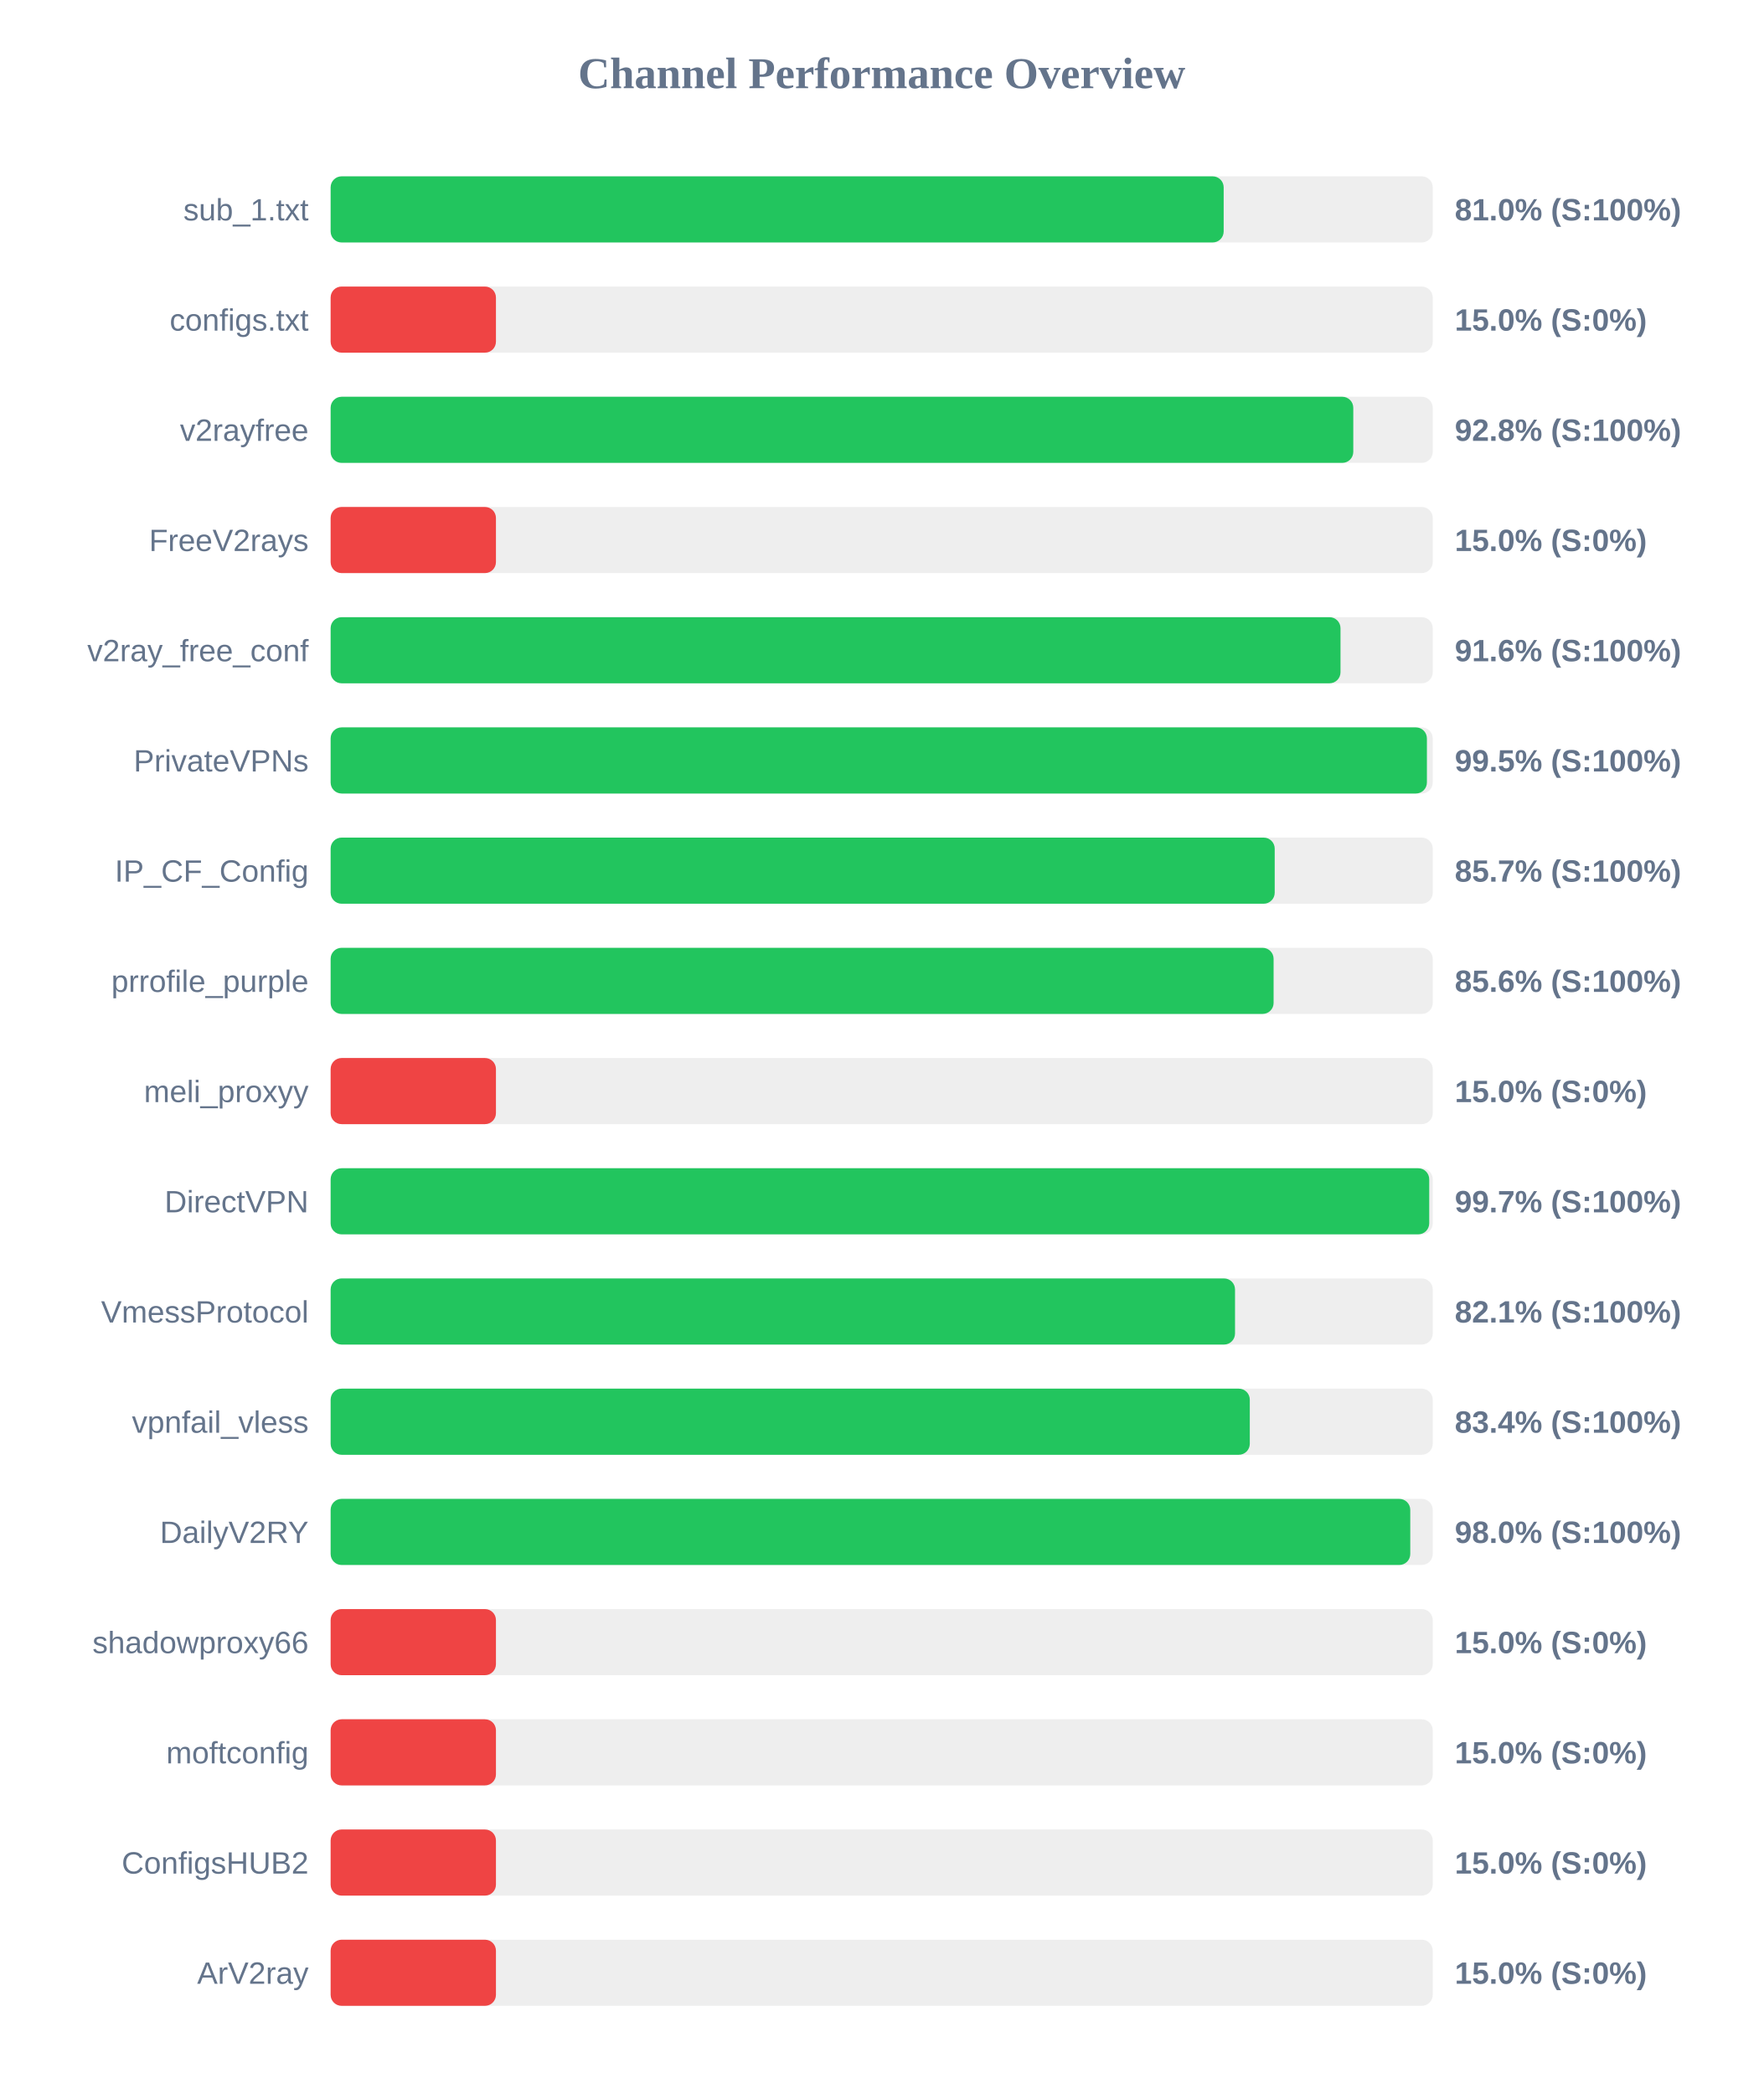
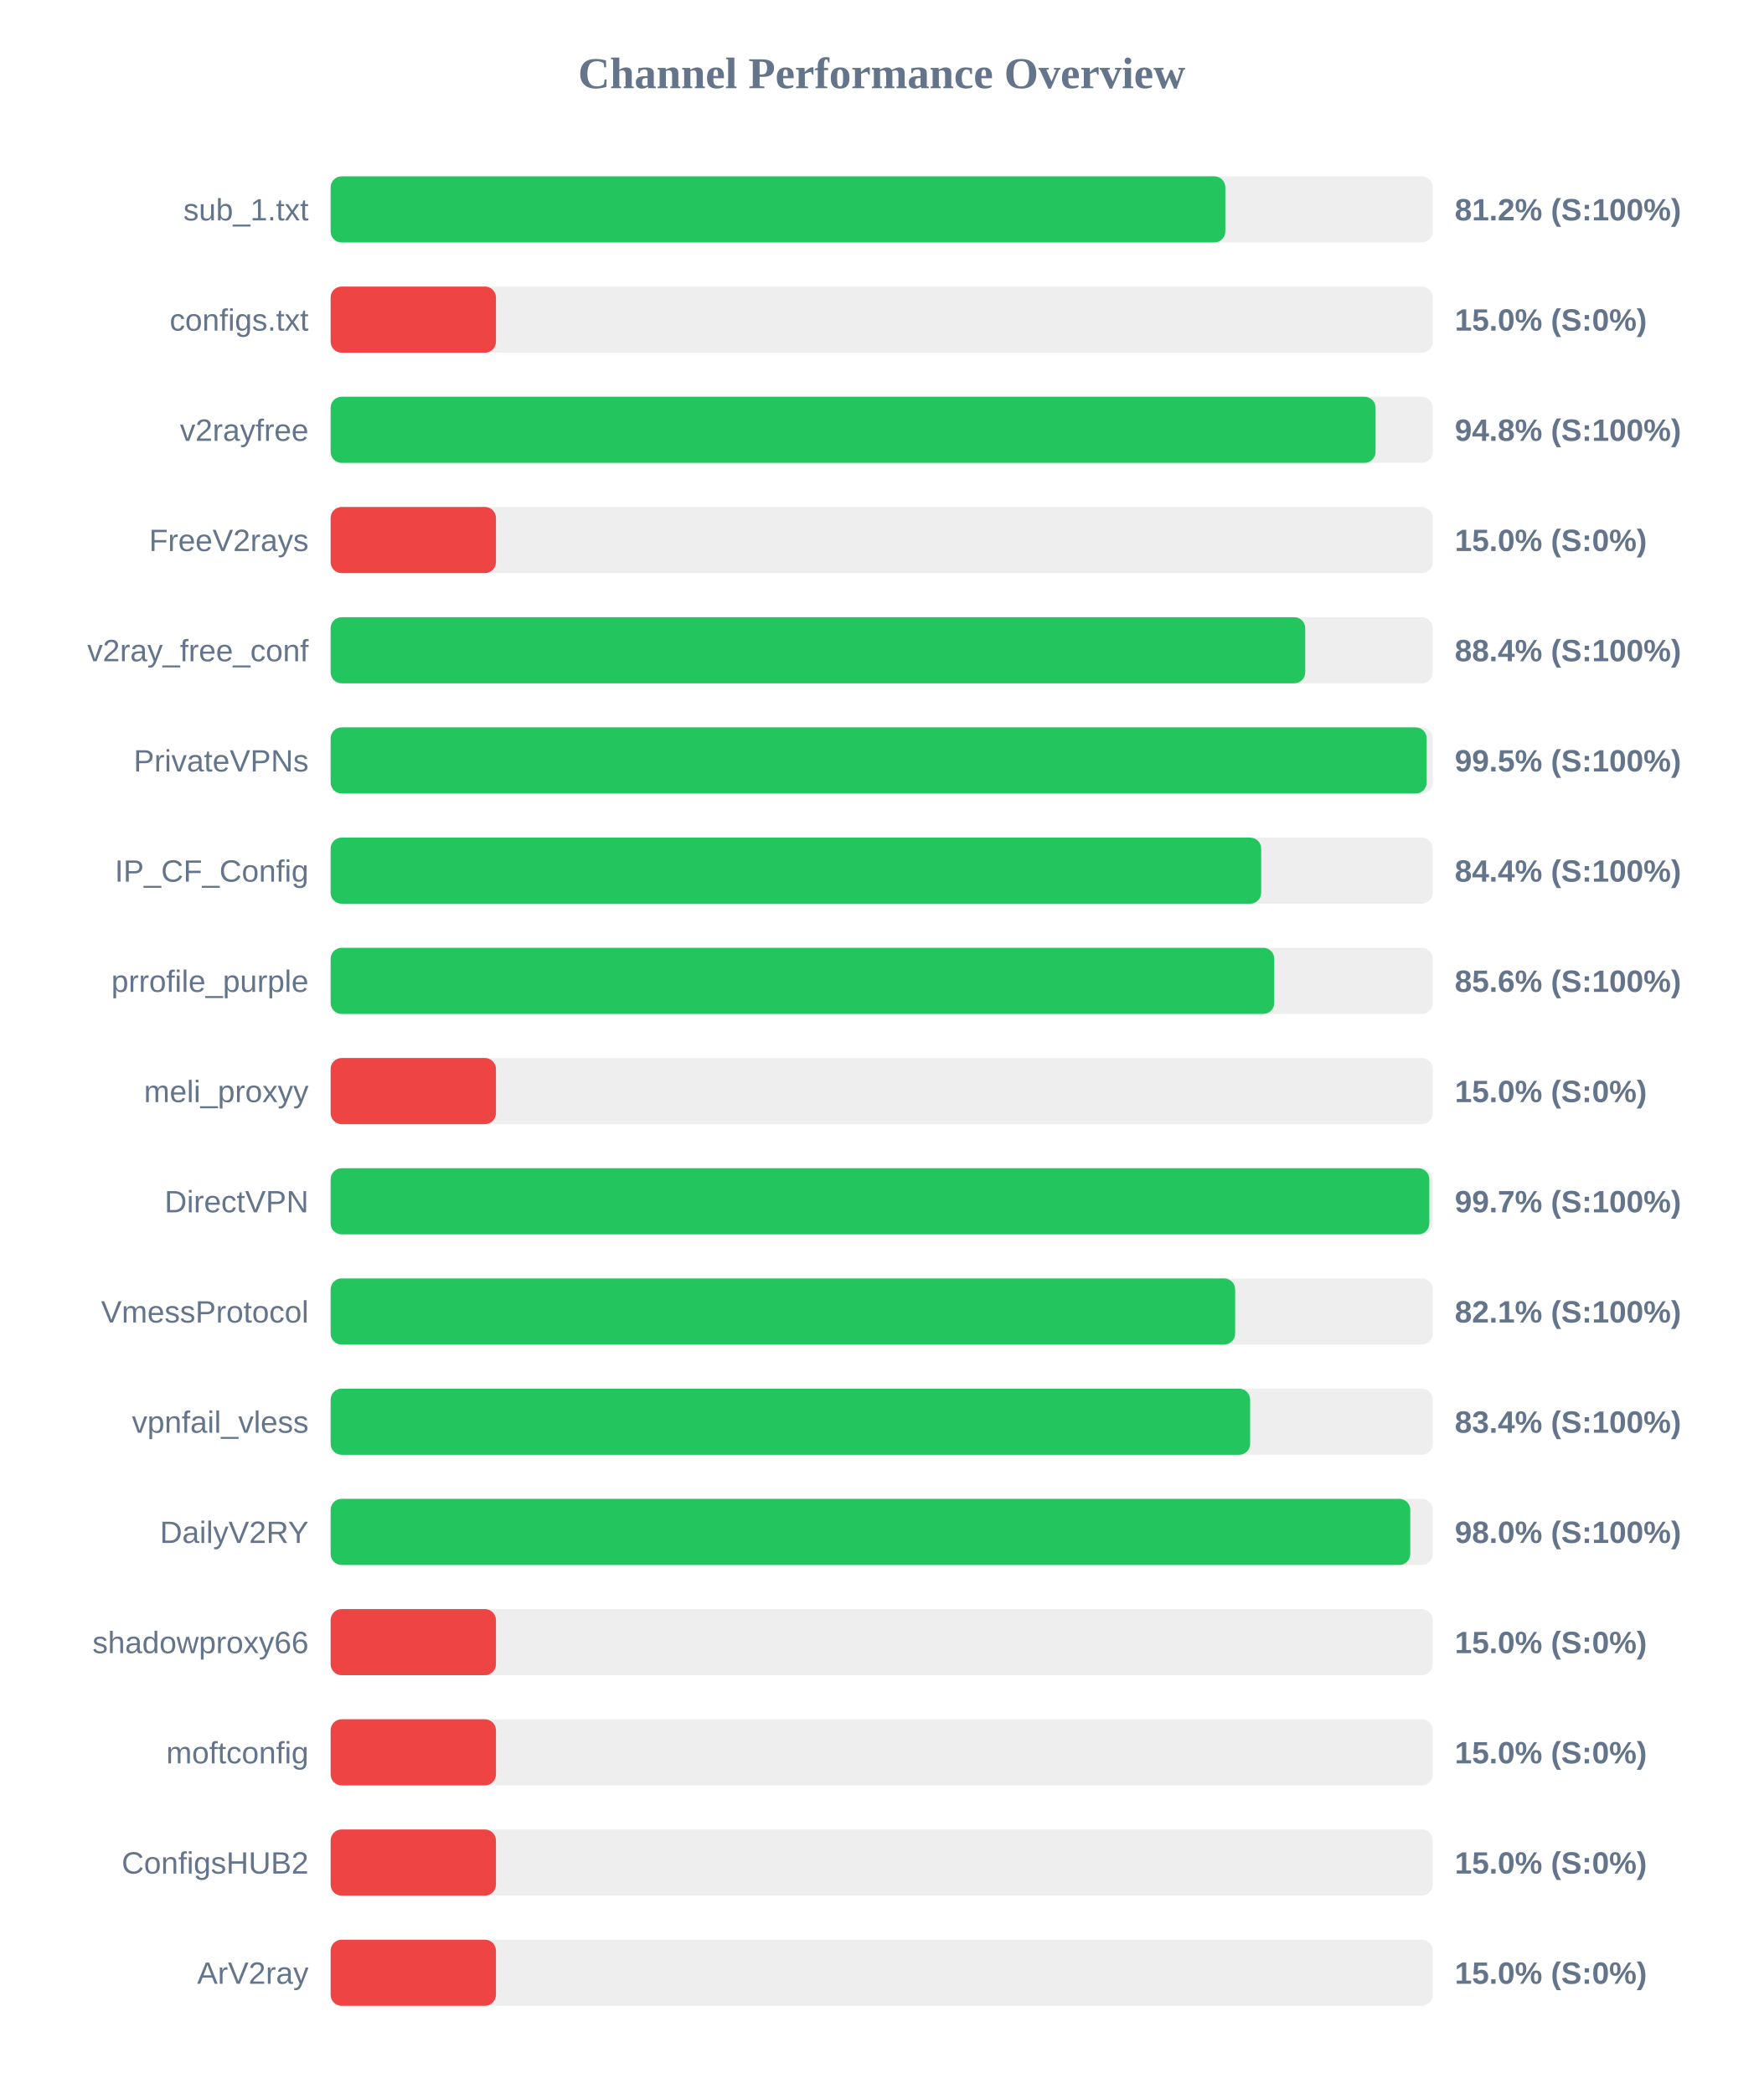
<svg xmlns="http://www.w3.org/2000/svg" width="800" height="950" version="1.1">
  <style>
        .row { font: 14px Arial; fill: #64748b; }
        .score { font: bold 14px Arial; fill: #64748b; }
    </style>
  <text x="400" y="40" text-anchor="middle" font-size="20px" font-weight="bold" fill="#64748b">Channel Performance Overview</text>
  <rect x="150" y="80" width="500" height="30" fill="#eee" rx="5" />
-   <rect x="150" y="80" width="405.15" height="30" fill="#22c55e" rx="5" />
+   <rect x="150" y="80" width="405.9" height="30" fill="#22c55e" rx="5" />
  <text x="140" y="100" text-anchor="end" class="row">sub_1.txt</text>
-   <text x="660" y="100" text-anchor="start" class="score">81.0% (S:100%)</text>
+   <text x="660" y="100" text-anchor="start" class="score">81.2% (S:100%)</text>
  <rect x="150" y="130" width="500" height="30" fill="#eee" rx="5" />
  <rect x="150" y="130" width="75.0" height="30" fill="#ef4444" rx="5" />
  <text x="140" y="150" text-anchor="end" class="row">configs.txt</text>
  <text x="660" y="150" text-anchor="start" class="score">15.0% (S:0%)</text>
  <rect x="150" y="180" width="500" height="30" fill="#eee" rx="5" />
-   <rect x="150" y="180" width="463.95" height="30" fill="#22c55e" rx="5" />
+   <rect x="150" y="180" width="474.05" height="30" fill="#22c55e" rx="5" />
  <text x="140" y="200" text-anchor="end" class="row">v2rayfree</text>
-   <text x="660" y="200" text-anchor="start" class="score">92.8% (S:100%)</text>
+   <text x="660" y="200" text-anchor="start" class="score">94.8% (S:100%)</text>
  <rect x="150" y="230" width="500" height="30" fill="#eee" rx="5" />
  <rect x="150" y="230" width="75.0" height="30" fill="#ef4444" rx="5" />
  <text x="140" y="250" text-anchor="end" class="row">FreeV2rays</text>
  <text x="660" y="250" text-anchor="start" class="score">15.0% (S:0%)</text>
  <rect x="150" y="280" width="500" height="30" fill="#eee" rx="5" />
-   <rect x="150" y="280" width="458.15" height="30" fill="#22c55e" rx="5" />
+   <rect x="150" y="280" width="442.15" height="30" fill="#22c55e" rx="5" />
  <text x="140" y="300" text-anchor="end" class="row">v2ray_free_conf</text>
-   <text x="660" y="300" text-anchor="start" class="score">91.6% (S:100%)</text>
+   <text x="660" y="300" text-anchor="start" class="score">88.4% (S:100%)</text>
  <rect x="150" y="330" width="500" height="30" fill="#eee" rx="5" />
-   <rect x="150" y="330" width="497.35" height="30" fill="#22c55e" rx="5" />
+   <rect x="150" y="330" width="497.25" height="30" fill="#22c55e" rx="5" />
  <text x="140" y="350" text-anchor="end" class="row">PrivateVPNs</text>
  <text x="660" y="350" text-anchor="start" class="score">99.5% (S:100%)</text>
  <rect x="150" y="380" width="500" height="30" fill="#eee" rx="5" />
-   <rect x="150" y="380" width="428.3" height="30" fill="#22c55e" rx="5" />
+   <rect x="150" y="380" width="422.15" height="30" fill="#22c55e" rx="5" />
  <text x="140" y="400" text-anchor="end" class="row">IP_CF_Config</text>
-   <text x="660" y="400" text-anchor="start" class="score">85.7% (S:100%)</text>
+   <text x="660" y="400" text-anchor="start" class="score">84.4% (S:100%)</text>
  <rect x="150" y="430" width="500" height="30" fill="#eee" rx="5" />
-   <rect x="150" y="430" width="427.8" height="30" fill="#22c55e" rx="5" />
+   <rect x="150" y="430" width="428.1" height="30" fill="#22c55e" rx="5" />
  <text x="140" y="450" text-anchor="end" class="row">prrofile_purple</text>
  <text x="660" y="450" text-anchor="start" class="score">85.6% (S:100%)</text>
  <rect x="150" y="480" width="500" height="30" fill="#eee" rx="5" />
  <rect x="150" y="480" width="75.0" height="30" fill="#ef4444" rx="5" />
  <text x="140" y="500" text-anchor="end" class="row">meli_proxyy</text>
  <text x="660" y="500" text-anchor="start" class="score">15.0% (S:0%)</text>
  <rect x="150" y="530" width="500" height="30" fill="#eee" rx="5" />
-   <rect x="150" y="530" width="498.4" height="30" fill="#22c55e" rx="5" />
+   <rect x="150" y="530" width="498.45" height="30" fill="#22c55e" rx="5" />
  <text x="140" y="550" text-anchor="end" class="row">DirectVPN</text>
  <text x="660" y="550" text-anchor="start" class="score">99.7% (S:100%)</text>
  <rect x="150" y="580" width="500" height="30" fill="#eee" rx="5" />
-   <rect x="150" y="580" width="410.3" height="30" fill="#22c55e" rx="5" />
+   <rect x="150" y="580" width="410.35" height="30" fill="#22c55e" rx="5" />
  <text x="140" y="600" text-anchor="end" class="row">VmessProtocol</text>
  <text x="660" y="600" text-anchor="start" class="score">82.1% (S:100%)</text>
  <rect x="150" y="630" width="500" height="30" fill="#eee" rx="5" />
-   <rect x="150" y="630" width="417.0" height="30" fill="#22c55e" rx="5" />
+   <rect x="150" y="630" width="417.15" height="30" fill="#22c55e" rx="5" />
  <text x="140" y="650" text-anchor="end" class="row">vpnfail_vless</text>
  <text x="660" y="650" text-anchor="start" class="score">83.4% (S:100%)</text>
  <rect x="150" y="680" width="500" height="30" fill="#eee" rx="5" />
  <rect x="150" y="680" width="489.8" height="30" fill="#22c55e" rx="5" />
  <text x="140" y="700" text-anchor="end" class="row">DailyV2RY</text>
  <text x="660" y="700" text-anchor="start" class="score">98.0% (S:100%)</text>
  <rect x="150" y="730" width="500" height="30" fill="#eee" rx="5" />
  <rect x="150" y="730" width="75.0" height="30" fill="#ef4444" rx="5" />
  <text x="140" y="750" text-anchor="end" class="row">shadowproxy66</text>
  <text x="660" y="750" text-anchor="start" class="score">15.0% (S:0%)</text>
  <rect x="150" y="780" width="500" height="30" fill="#eee" rx="5" />
  <rect x="150" y="780" width="75.0" height="30" fill="#ef4444" rx="5" />
  <text x="140" y="800" text-anchor="end" class="row">moftconfig</text>
  <text x="660" y="800" text-anchor="start" class="score">15.0% (S:0%)</text>
  <rect x="150" y="830" width="500" height="30" fill="#eee" rx="5" />
  <rect x="150" y="830" width="75.0" height="30" fill="#ef4444" rx="5" />
  <text x="140" y="850" text-anchor="end" class="row">ConfigsHUB2</text>
  <text x="660" y="850" text-anchor="start" class="score">15.0% (S:0%)</text>
  <rect x="150" y="880" width="500" height="30" fill="#eee" rx="5" />
  <rect x="150" y="880" width="75.0" height="30" fill="#ef4444" rx="5" />
  <text x="140" y="900" text-anchor="end" class="row">ArV2ray</text>
  <text x="660" y="900" text-anchor="start" class="score">15.0% (S:0%)</text>
</svg>
